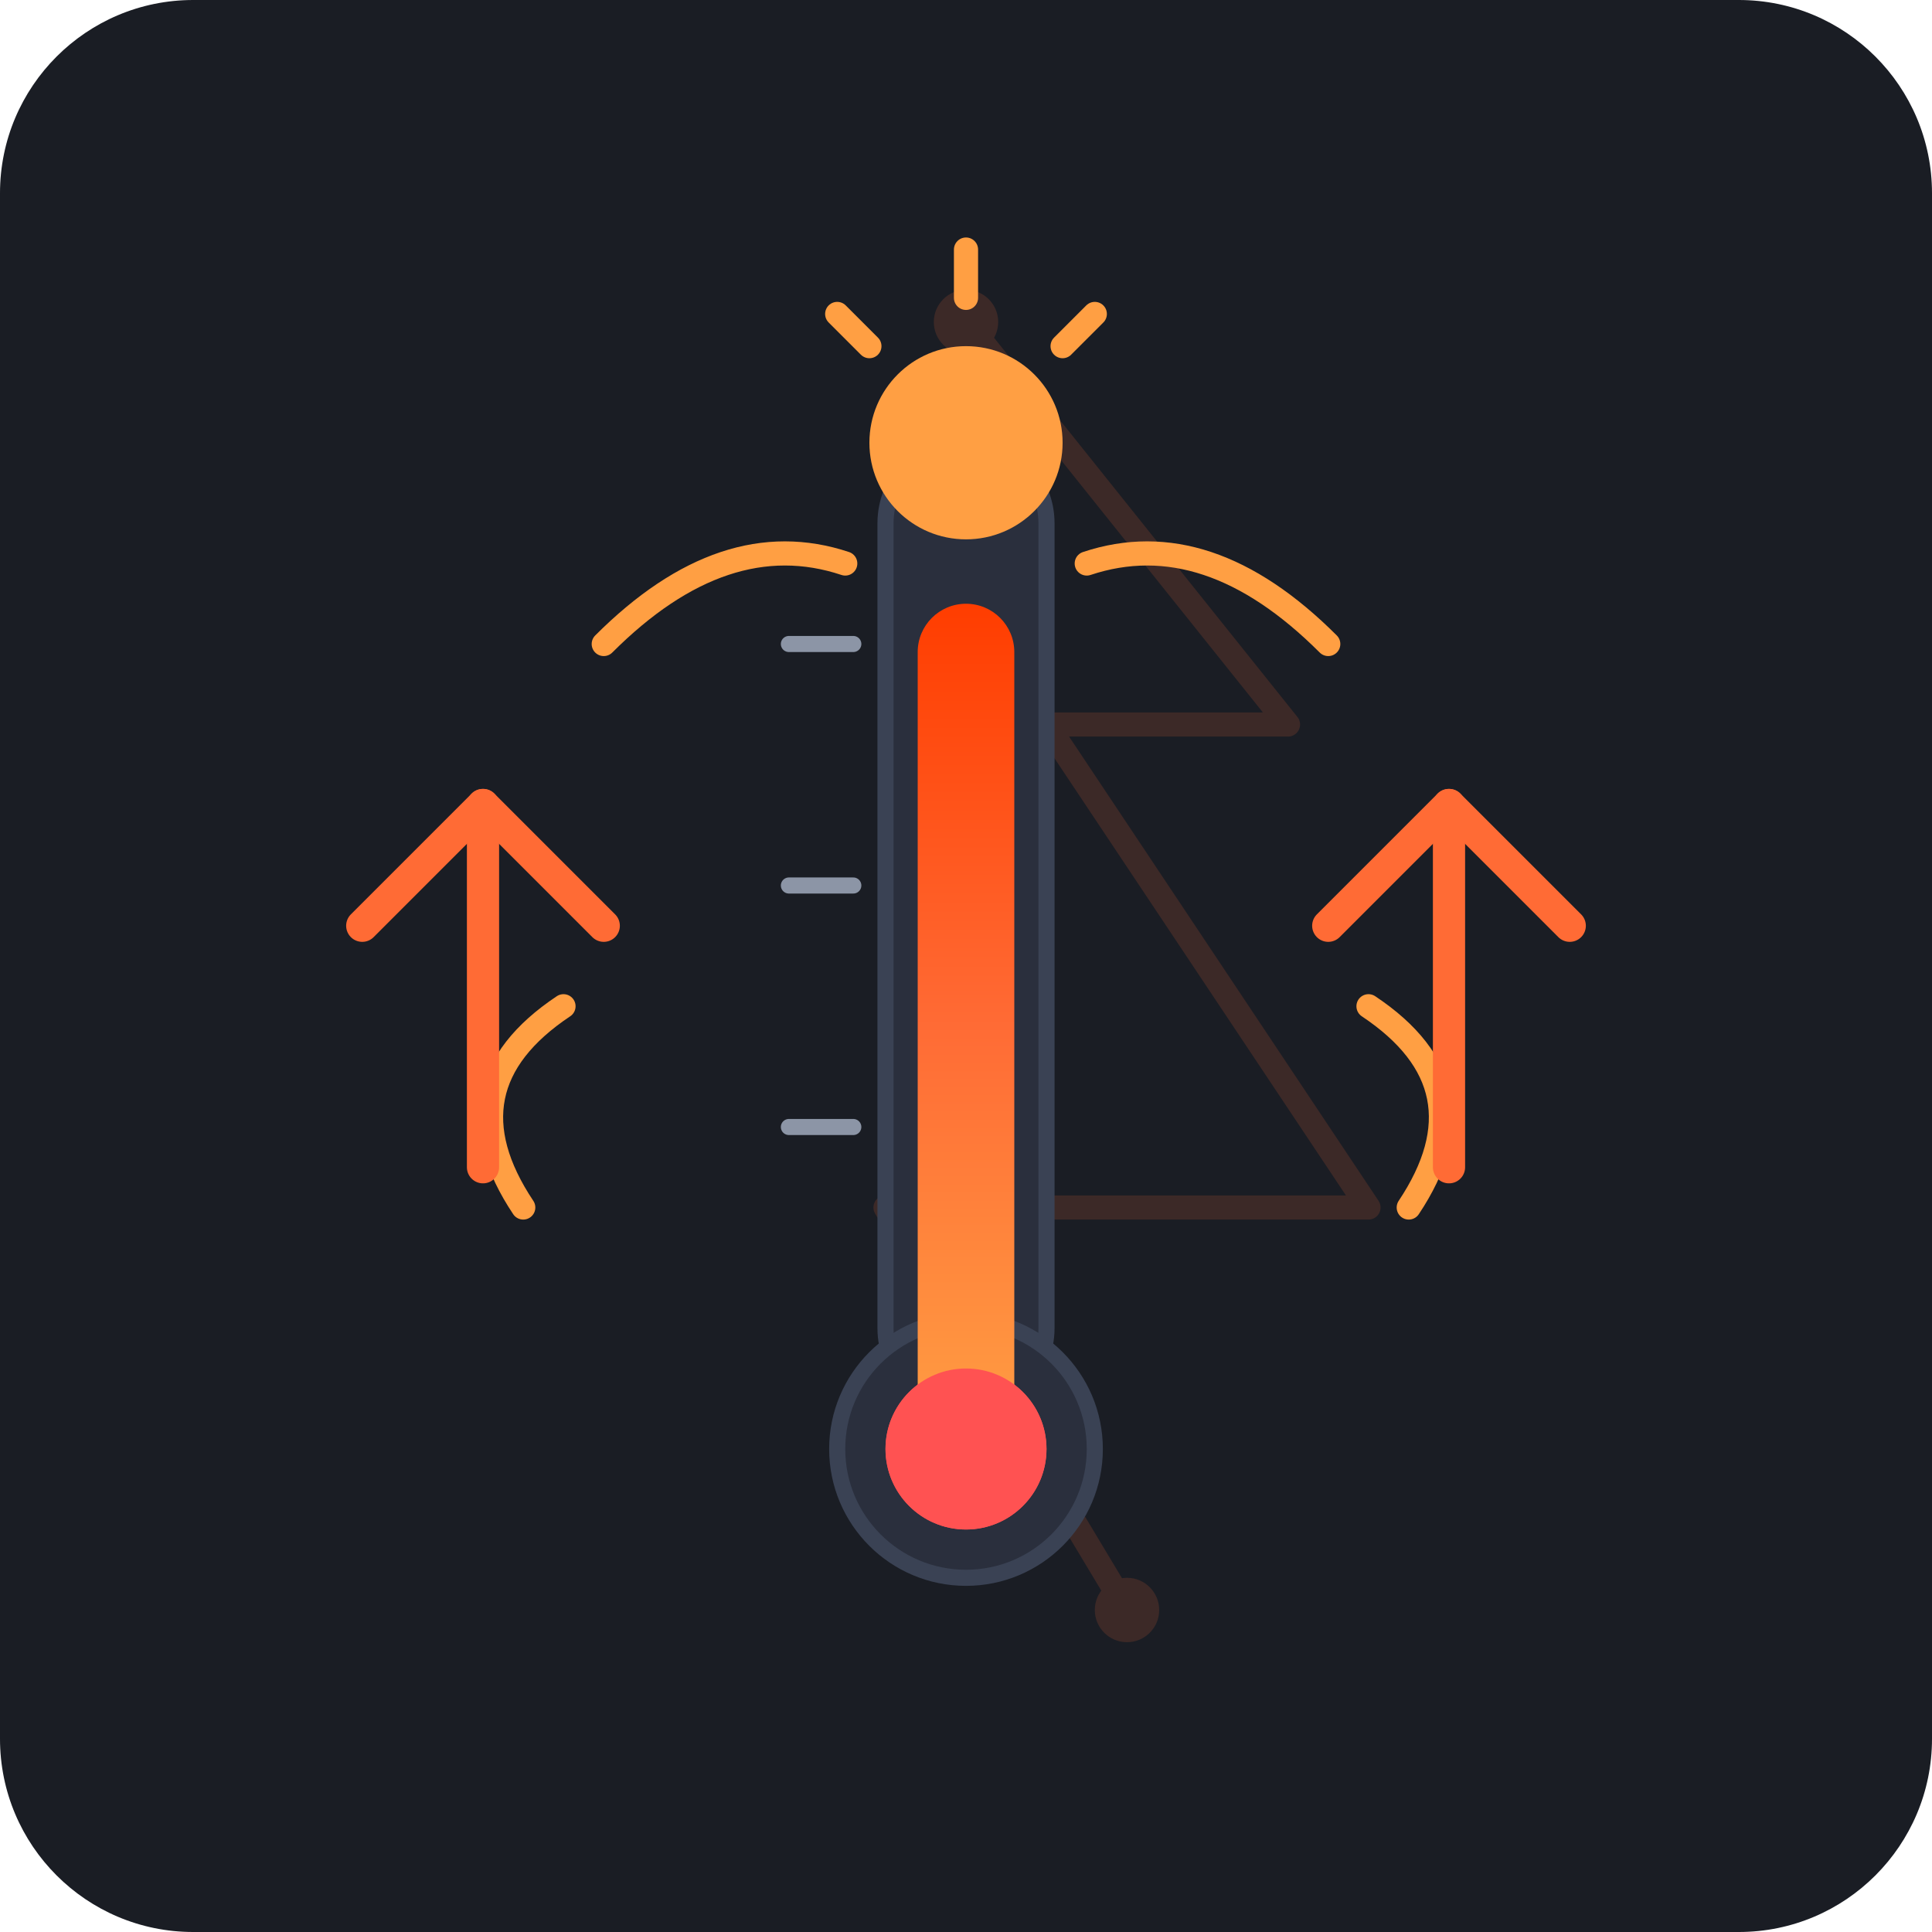
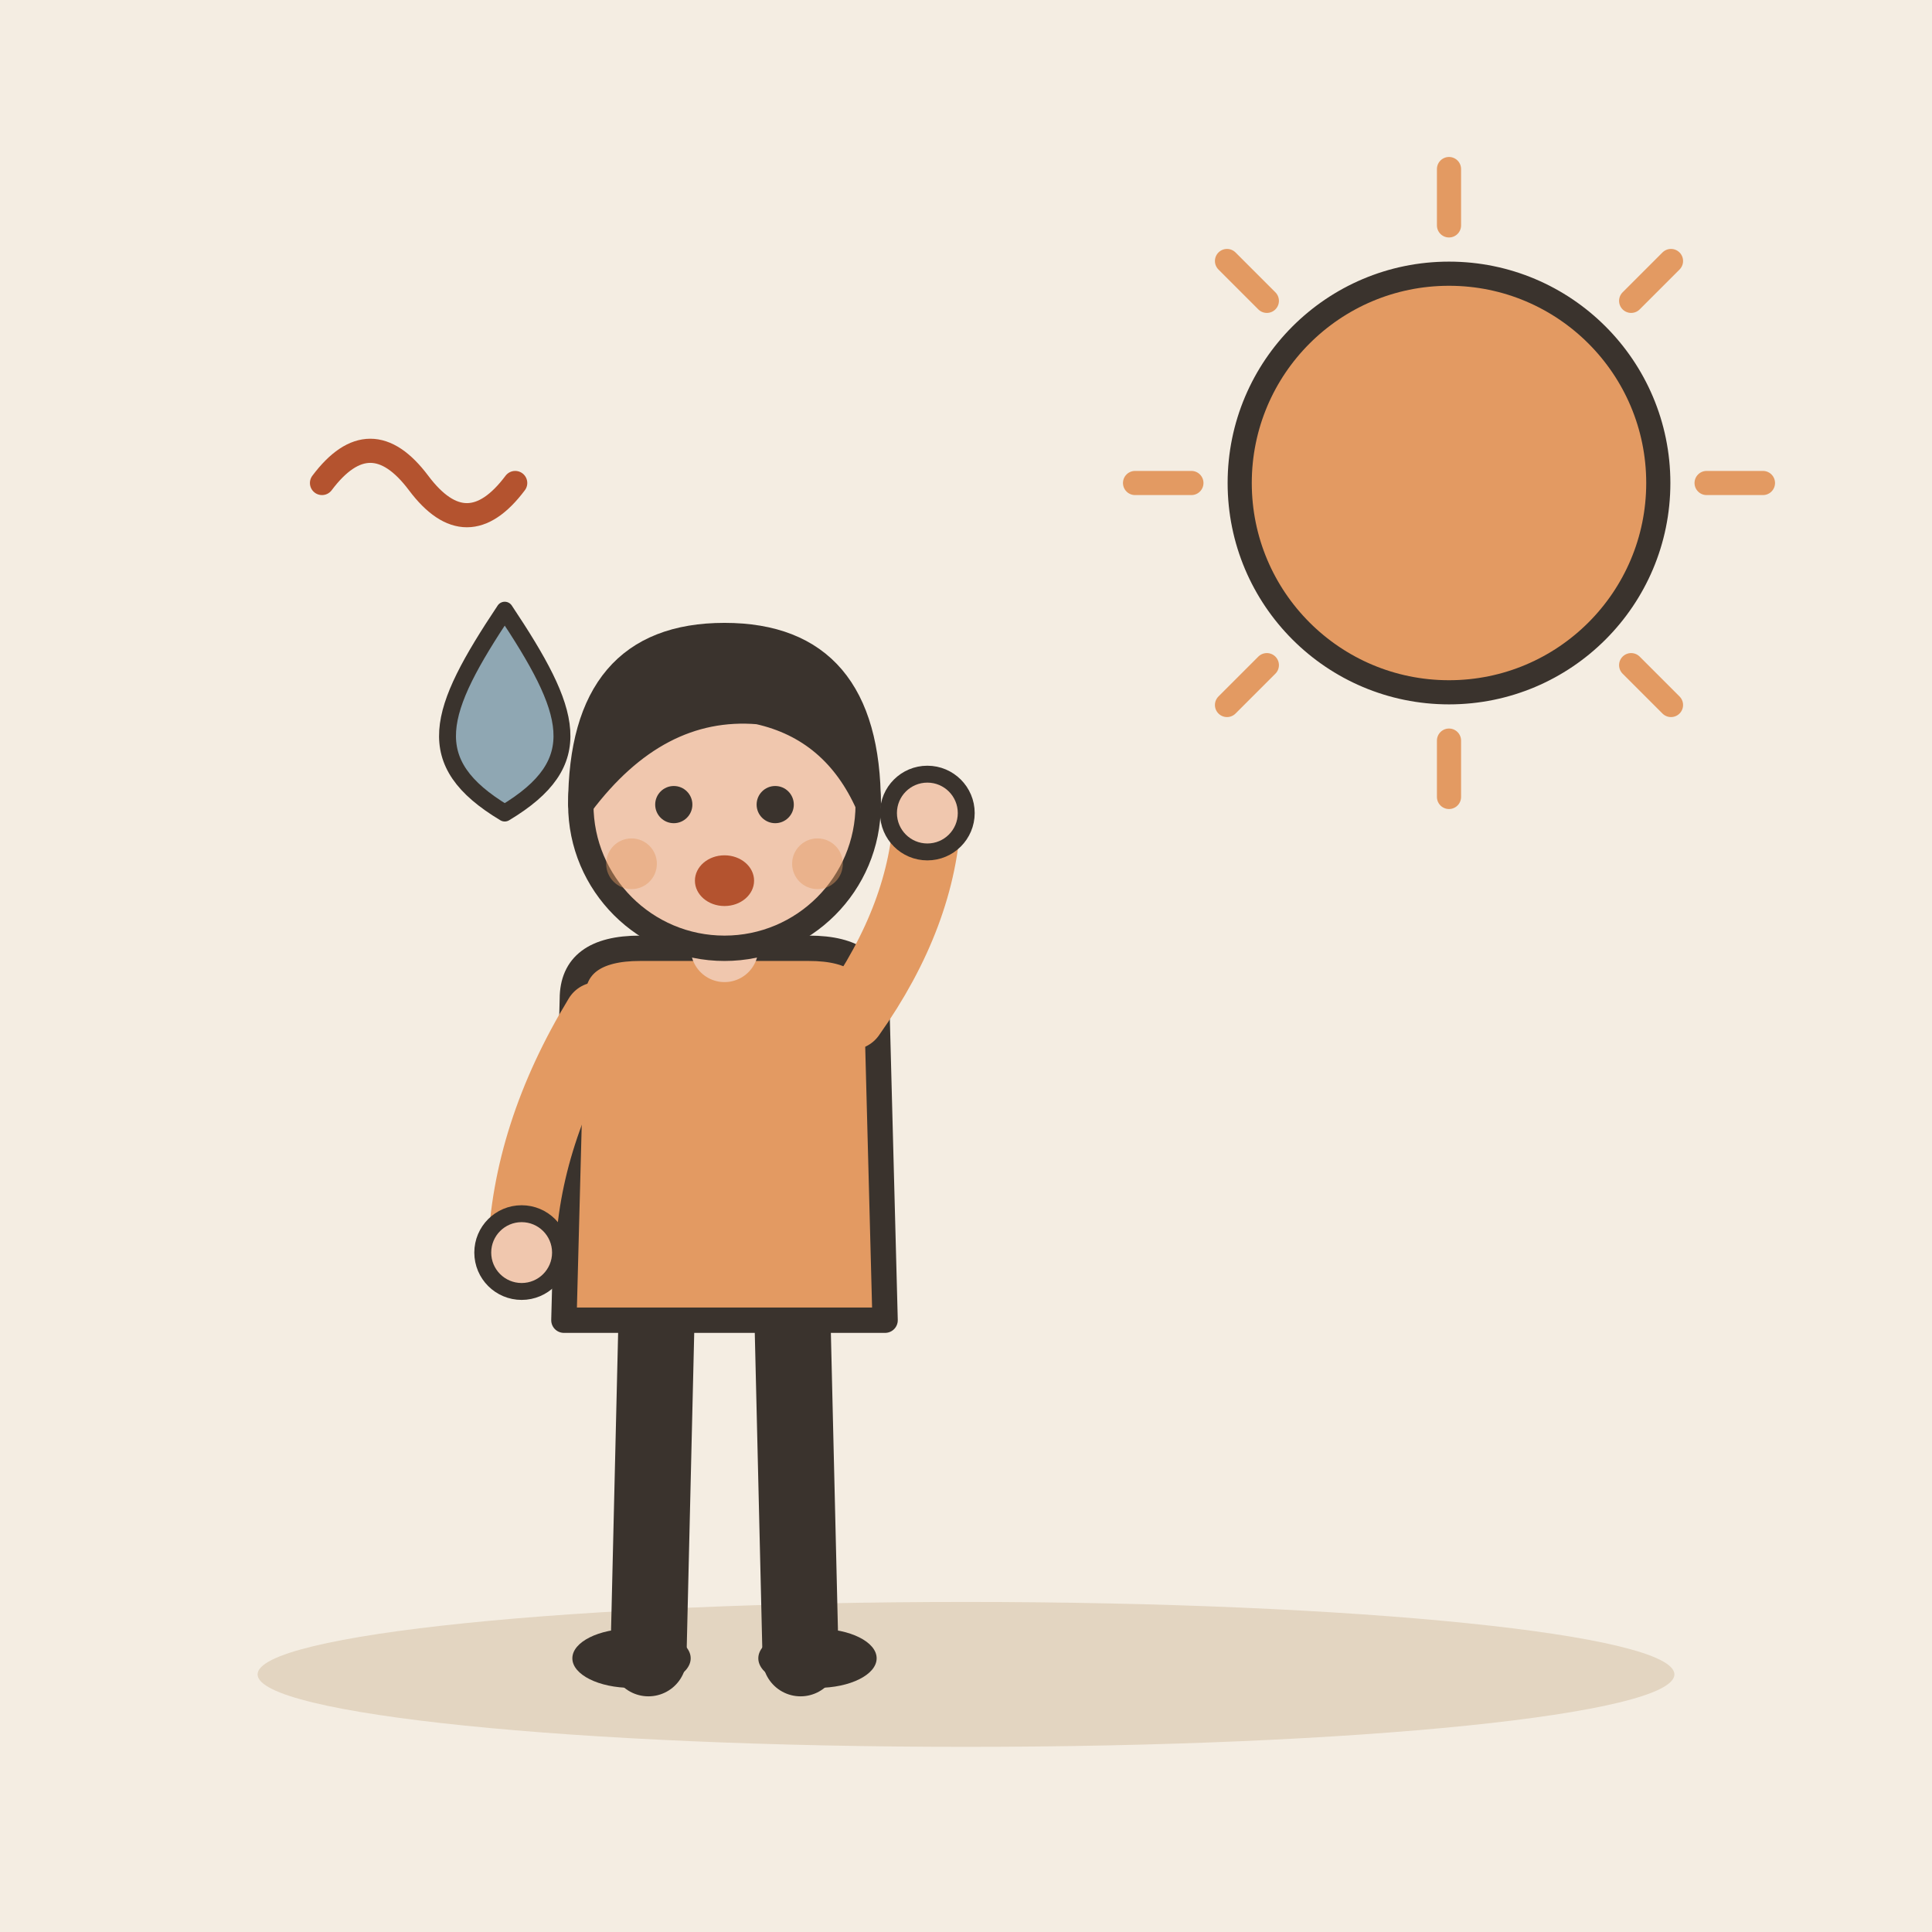
- <svg xmlns="http://www.w3.org/2000/svg" width="240" height="240" viewBox="0 0 240 240">
-   <rect width="240" height="240" rx="24" fill="#1A1D24" />
-   <g opacity="0.15">
-     <path d="M120 40 L160 90 L130 90 L170 150 L110 150 L140 200" fill="none" stroke="#FF6B35" stroke-width="3" stroke-linecap="round" stroke-linejoin="round" />
-     <circle cx="120" cy="40" r="4" fill="#FF6B35" />
-     <circle cx="140" cy="200" r="4" fill="#FF6B35" />
+ <svg xmlns="http://www.w3.org/2000/svg" viewBox="0 0 240 240" data-style="editorial">
+   <rect width="240" height="240" fill="#F4EDE2" />
+   <ellipse cx="120" cy="208" rx="88" ry="9" fill="#E3D5C1" />
+   <path d="M212 60L219 60" stroke="#E39A62" stroke-width="3" stroke-linecap="round" fill="none" />
+   <path d="M202.627 82.627L207.577 87.577" stroke="#E39A62" stroke-width="3" stroke-linecap="round" fill="none" />
+   <path d="M180 92L180 99" stroke="#E39A62" stroke-width="3" stroke-linecap="round" fill="none" />
+   <path d="M157.373 82.627L152.423 87.577" stroke="#E39A62" stroke-width="3" stroke-linecap="round" fill="none" />
+   <path d="M148 60L141 60" stroke="#E39A62" stroke-width="3" stroke-linecap="round" fill="none" />
+   <path d="M157.373 37.373L152.423 32.423" stroke="#E39A62" stroke-width="3" stroke-linecap="round" fill="none" />
+   <path d="M180 28L180 21" stroke="#E39A62" stroke-width="3" stroke-linecap="round" fill="none" />
+   <path d="M202.627 37.373L207.577 32.423" stroke="#E39A62" stroke-width="3" stroke-linecap="round" fill="none" />
+   <circle cx="180" cy="60" r="26" fill="#E39A62" stroke="#3A332D" stroke-width="3" stroke-linecap="round" stroke-linejoin="round" />
+   <g transform="translate(90 206) scale(1.05 1.05)">
+     <path d="M-8 -42L-9 0" stroke="#3A332D" stroke-width="9" stroke-linecap="round" fill="none" />
+     <path d="M8 -42L9 0" stroke="#3A332D" stroke-width="9" stroke-linecap="round" fill="none" />
+     <ellipse cx="-11" cy="0" rx="7" ry="3.5" fill="#3A332D" />
+     <ellipse cx="11" cy="0" rx="7" ry="3.5" fill="#3A332D" />
+     <path d="M-18 -78Q-18 -84 -10 -84L10 -84Q18 -84 18 -78L19 -40L-19 -40Z" fill="#E39A62" stroke="#3A332D" stroke-width="3" stroke-linecap="round" stroke-linejoin="round" />
+     <path d="M-15 -76Q-23.5 -62 -24 -48" fill="none" stroke="#E39A62" stroke-width="8" stroke-linecap="round" stroke-linejoin="round" />
+     <circle cx="-24" cy="-48" r="4.6" fill="#F0C7AE" stroke="#3A332D" stroke-linecap="round" stroke-linejoin="round" stroke-width="2" />
+     <path d="M15 -76Q23.5 -88 24 -100" fill="none" stroke="#E39A62" stroke-width="8" stroke-linecap="round" stroke-linejoin="round" />
+     <circle cx="24" cy="-100" r="4.6" fill="#F0C7AE" stroke="#3A332D" stroke-linecap="round" stroke-linejoin="round" stroke-width="2" />
+     <path d="M0 -84L0 -88" stroke="#F0C7AE" stroke-width="8" stroke-linecap="round" fill="none" />
+     <circle cx="0" cy="-101" r="17" fill="#F0C7AE" stroke="#3A332D" stroke-width="3" stroke-linecap="round" stroke-linejoin="round" />
+     <path d="M-17 -101Q-17 -121 0 -121Q17 -121 17 -101Q13 -110 4 -112Q-8 -113 -17 -101Z" fill="#3A332D" stroke="#3A332D" stroke-width="3" stroke-linecap="round" stroke-linejoin="round" />
+     <circle cx="-6" cy="-101" r="2.2" fill="#3A332D" />
+     <circle cx="6" cy="-101" r="2.2" fill="#3A332D" />
+     <ellipse cx="0" cy="-92" rx="3.5" ry="3" fill="#B4532F" />
+     <circle cx="-11" cy="-94" r="3" fill="#E39A62" opacity="0.45" />
+     <circle cx="11" cy="-94" r="3" fill="#E39A62" opacity="0.45" />
+     <g transform="translate(-26 -110)">
+       <path d="M0 -14C8 -2 10 4 0 10C-10 4 -8 -2 0 -14Z" fill="#8FA7B3" stroke="#3A332D" stroke-width="2" stroke-linecap="round" stroke-linejoin="round" />
+     </g>
  </g>
-   <g transform="translate(0, 0)">
-     <rect x="110" y="55" width="20" height="120" rx="10" fill="#2A2F3D" stroke="#3A4254" stroke-width="2" />
-     <circle cx="120" cy="180" r="16" fill="#2A2F3D" stroke="#3A4254" stroke-width="2" />
-     <circle cx="120" cy="180" r="10" fill="#FF5252" />
-     <rect x="114" y="75" width="12" height="105" rx="6" fill="url(#heatGradient)" />
-     <circle cx="120" cy="180" r="10" fill="#FF5252" />
-     <line x1="98" y1="80" x2="106" y2="80" stroke="#8C95A6" stroke-width="2" stroke-linecap="round" />
-     <line x1="98" y1="110" x2="106" y2="110" stroke="#8C95A6" stroke-width="2" stroke-linecap="round" />
-     <line x1="98" y1="140" x2="106" y2="140" stroke="#8C95A6" stroke-width="2" stroke-linecap="round" />
-   </g>
-   <g transform="translate(120, 115)">
-     <path d="M -45 -35 Q -30 -50 -15 -45" fill="none" stroke="#FF9F43" stroke-width="3" stroke-linecap="round" />
-     <path d="M 45 -35 Q 30 -50 15 -45" fill="none" stroke="#FF9F43" stroke-width="3" stroke-linecap="round" />
-     <path d="M -50 10 Q -65 20 -55 35" fill="none" stroke="#FF9F43" stroke-width="3" stroke-linecap="round" />
-     <path d="M 50 10 Q 65 20 55 35" fill="none" stroke="#FF9F43" stroke-width="3" stroke-linecap="round" />
-     <circle cx="0" cy="-60" r="12" fill="#FF9F43" />
-     <path d="M 0 -78 L 0 -84" stroke="#FF9F43" stroke-width="3" stroke-linecap="round" />
-     <path d="M -12 -72 L -16 -76" stroke="#FF9F43" stroke-width="3" stroke-linecap="round" />
-     <path d="M 12 -72 L 16 -76" stroke="#FF9F43" stroke-width="3" stroke-linecap="round" />
-   </g>
-   <g transform="translate(0, 0)">
-     <path d="M 75 115 L 60 100 L 45 115" fill="none" stroke="#FF6B35" stroke-width="4" stroke-linecap="round" stroke-linejoin="round" />
-     <path d="M 60 145 L 60 100" fill="none" stroke="#FF6B35" stroke-width="4" stroke-linecap="round" />
-     <path d="M 165 115 L 180 100 L 195 115" fill="none" stroke="#FF6B35" stroke-width="4" stroke-linecap="round" stroke-linejoin="round" />
-     <path d="M 180 145 L 180 100" fill="none" stroke="#FF6B35" stroke-width="4" stroke-linecap="round" />
-   </g>
-   <defs>
-     <linearGradient id="heatGradient" x1="0%" y1="0%" x2="0%" y2="100%">
-       <stop offset="0%" stop-color="#FF3D00" />
-       <stop offset="50%" stop-color="#FF6B35" />
-       <stop offset="100%" stop-color="#FF9F43" />
-     </linearGradient>
-   </defs>
+   <path d="M40 60q6 -8 12 0t12 0" fill="none" stroke="#B4532F" stroke-width="3" stroke-linecap="round" stroke-linejoin="round" />
</svg>
